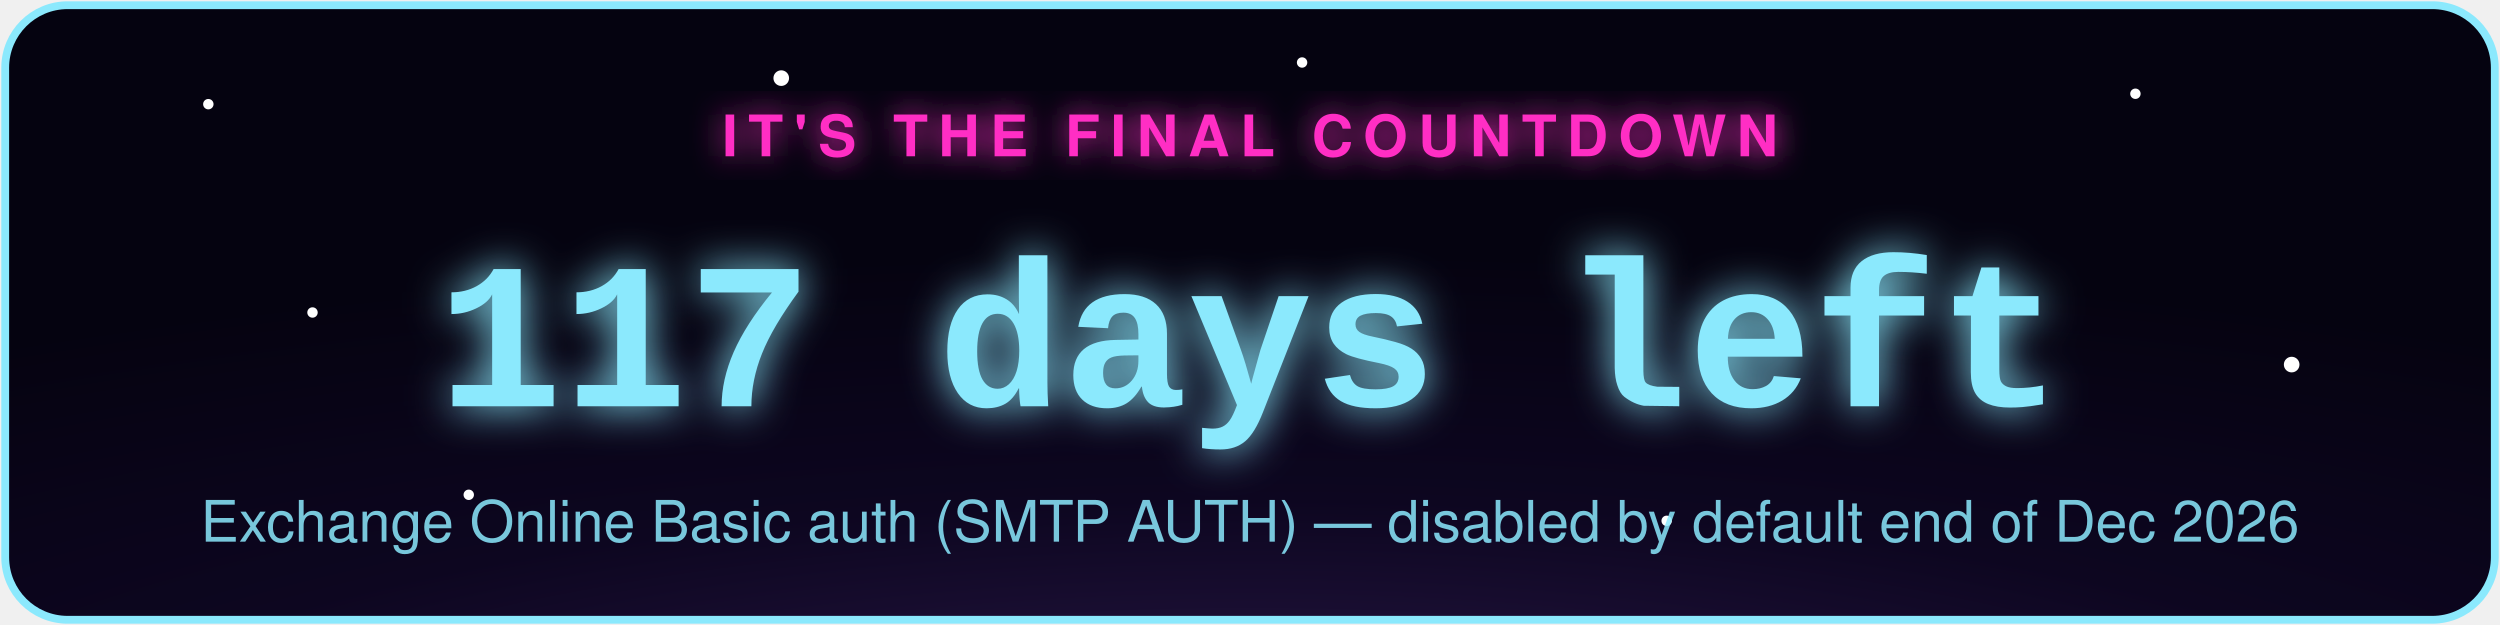
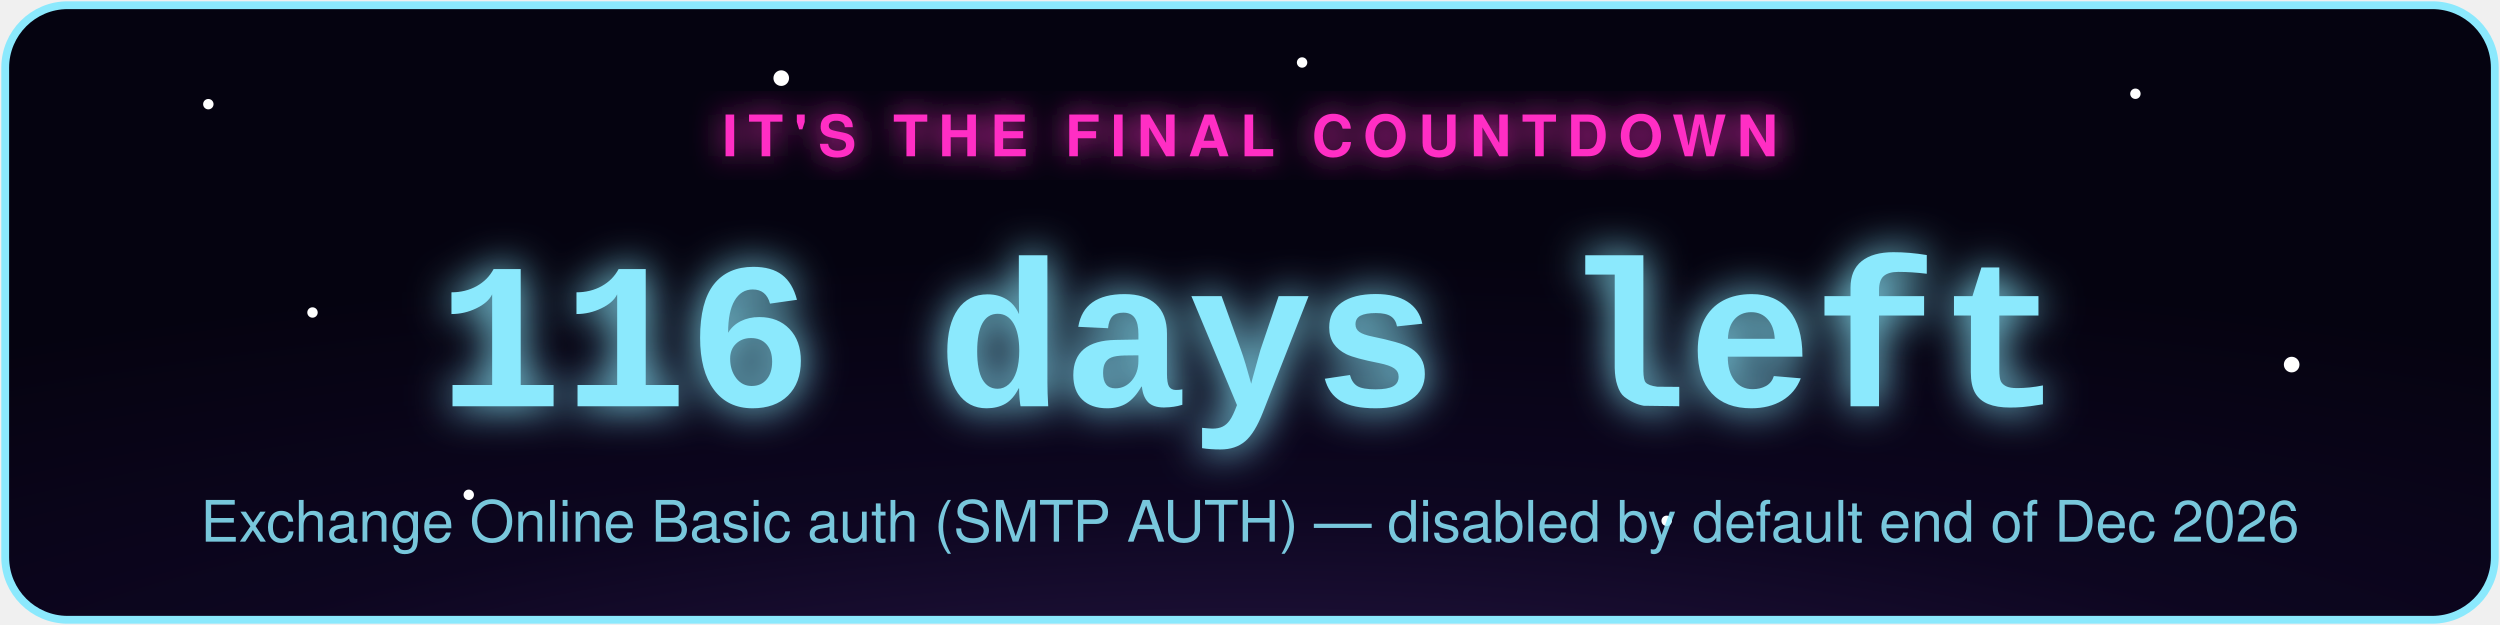
- <svg xmlns="http://www.w3.org/2000/svg" width="480" height="120" viewBox="0 0 480 120" role="img" aria-label="Exchange Online Basic auth (SMTP AUTH) countdown: 117 days left">
+ <svg xmlns="http://www.w3.org/2000/svg" width="480" height="120" viewBox="0 0 480 120" role="img" aria-label="Exchange Online Basic auth (SMTP AUTH) countdown: 116 days left">
  <defs>
    <radialGradient id="bg" cx="50%" cy="130%" r="90%">
      <stop offset="0%" stop-color="#2d1b4e" />
      <stop offset="55%" stop-color="#0d0620" />
      <stop offset="100%" stop-color="#050310" />
    </radialGradient>
    <filter id="glowPink" x="-50%" y="-50%" width="200%" height="200%">
      <feGaussianBlur stdDeviation="3" result="blur" />
      <feMerge>
        <feMergeNode in="blur" />
        <feMergeNode in="SourceGraphic" />
      </feMerge>
    </filter>
    <filter id="glowAccent" x="-50%" y="-50%" width="200%" height="200%">
      <feGaussianBlur stdDeviation="4" result="blur" />
      <feMerge>
        <feMergeNode in="blur" />
        <feMergeNode in="SourceGraphic" />
      </feMerge>
    </filter>
    <style>
      .pulse { animation: zc-pulse 2.2s ease-in-out infinite; }
      @keyframes zc-pulse { 0%, 100% { opacity: 0.85; } 50% { opacity: 1; } }
      .twinkle { animation: zc-twinkle 3s ease-in-out infinite; }
      @keyframes zc-twinkle { 0%, 100% { opacity: 0.15; } 50% { opacity: 0.9; } }
    </style>
  </defs>
  <rect x="1" y="1" width="478" height="118" rx="12" fill="url(#bg)" stroke="#8be9fd" stroke-width="1.5" />
  <circle class="twinkle" cx="40" cy="20" r="1" fill="#fff" style="animation-delay:0s" />
  <circle class="twinkle" cx="90" cy="95" r="1" fill="#fff" style="animation-delay:.6s" />
  <circle class="twinkle" cx="150" cy="15" r="1.5" fill="#fff" style="animation-delay:1.1s" />
  <circle class="twinkle" cx="320" cy="100" r="1" fill="#fff" style="animation-delay:.3s" />
  <circle class="twinkle" cx="410" cy="18" r="1" fill="#fff" style="animation-delay:1.6s" />
  <circle class="twinkle" cx="440" cy="70" r="1.5" fill="#fff" style="animation-delay:.9s" />
  <circle class="twinkle" cx="250" cy="12" r="1" fill="#fff" style="animation-delay:2s" />
  <circle class="twinkle" cx="60" cy="60" r="1" fill="#fff" style="animation-delay:1.3s" />
  <text x="240" y="30" text-anchor="middle" font-family="-apple-system,Segoe UI,Helvetica,Arial,sans-serif" font-size="11" letter-spacing="2" fill="#ff2ec4" filter="url(#glowPink)" class="pulse" style="text-transform:uppercase;font-weight:700;">IT'S THE FINAL COUNTDOWN</text>
-   <text x="240" y="78" text-anchor="middle" font-family="Courier New,monospace" font-weight="700" font-size="40" fill="#8be9fd" filter="url(#glowAccent)" class="pulse">117 days left</text>
+   <text x="240" y="78" text-anchor="middle" font-family="Courier New,monospace" font-weight="700" font-size="40" fill="#8be9fd" filter="url(#glowAccent)" class="pulse">116 days left</text>
  <text x="240" y="104" text-anchor="middle" font-family="-apple-system,Segoe UI,Helvetica,Arial,sans-serif" font-size="11" fill="#8be9fd" opacity="0.85">Exchange Online Basic auth (SMTP AUTH) — disabled by default end of Dec 2026</text>
</svg>
